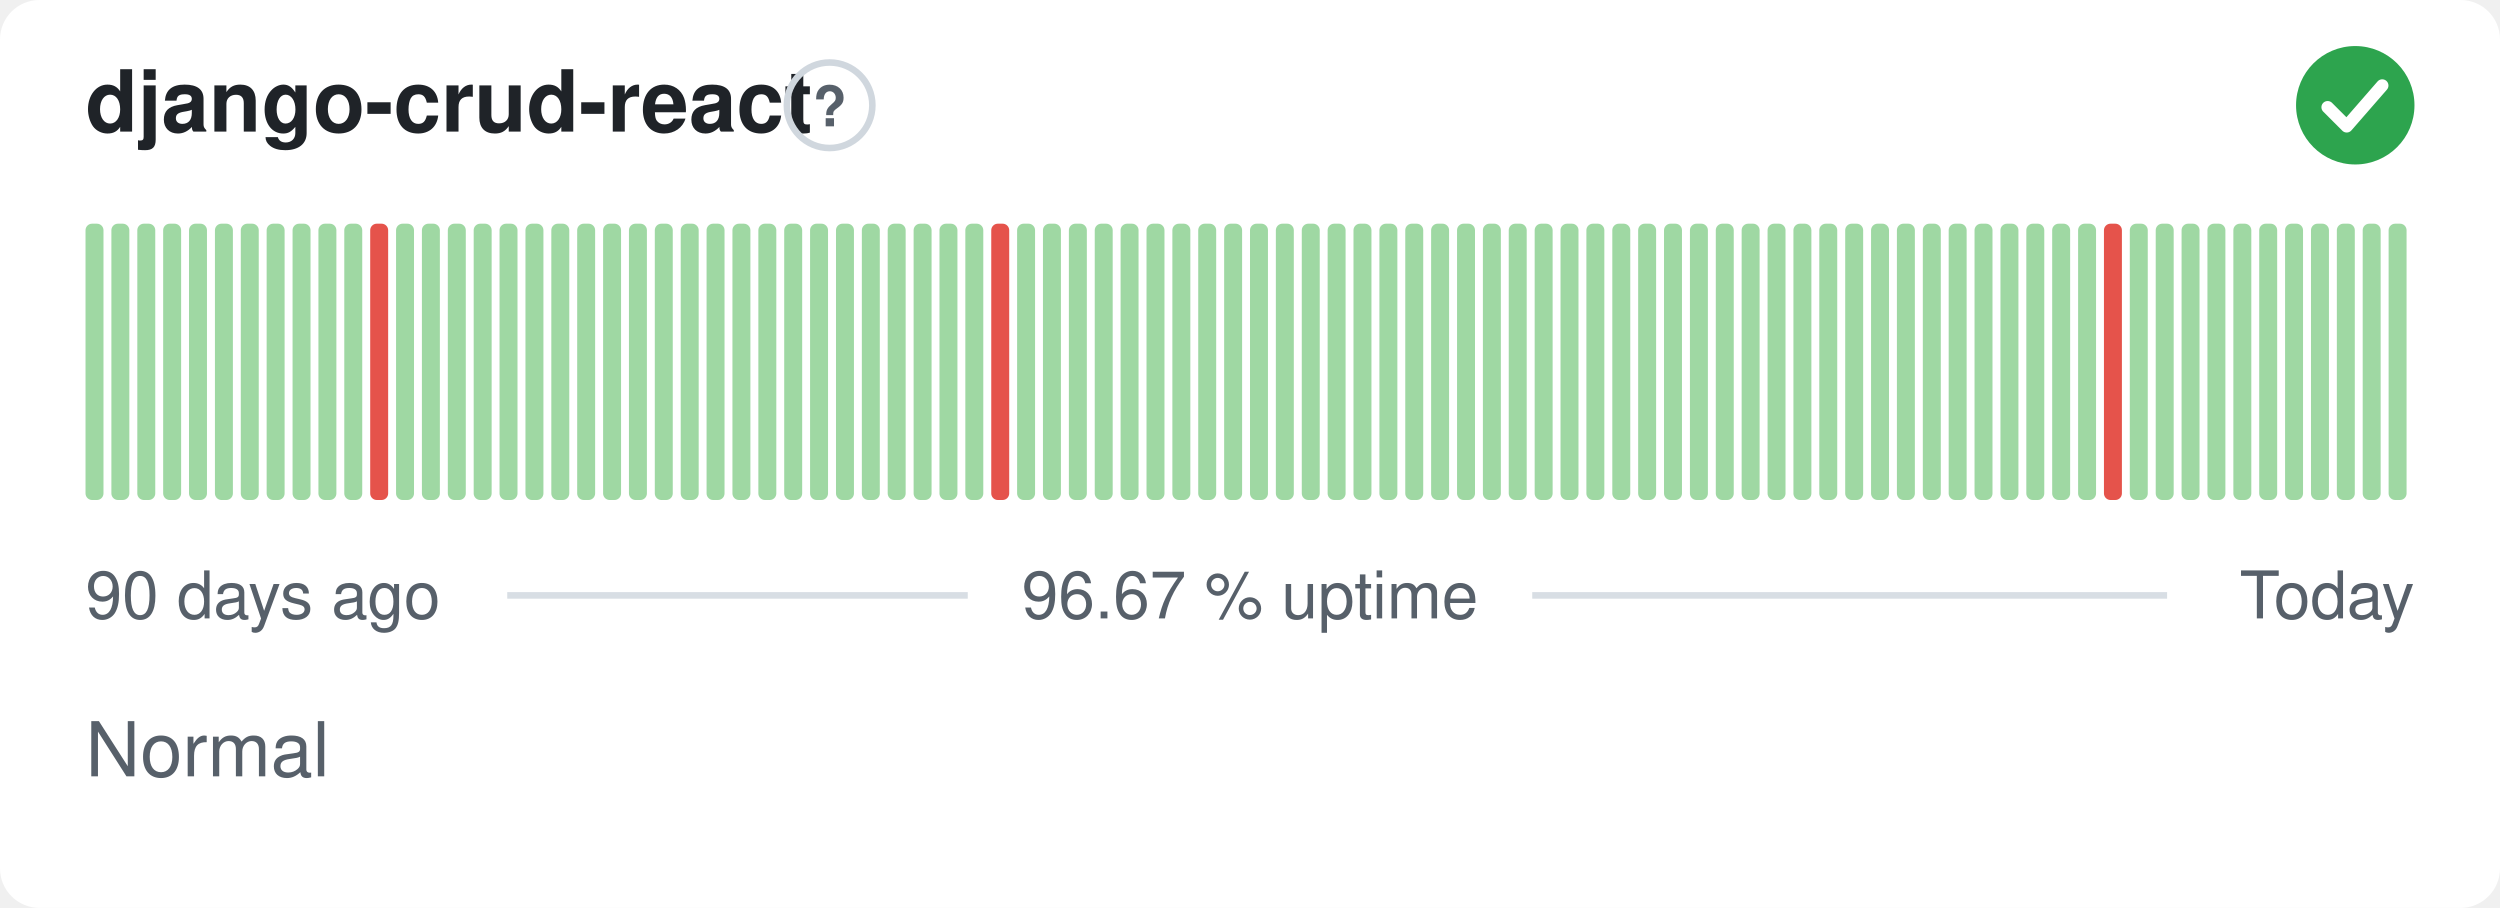
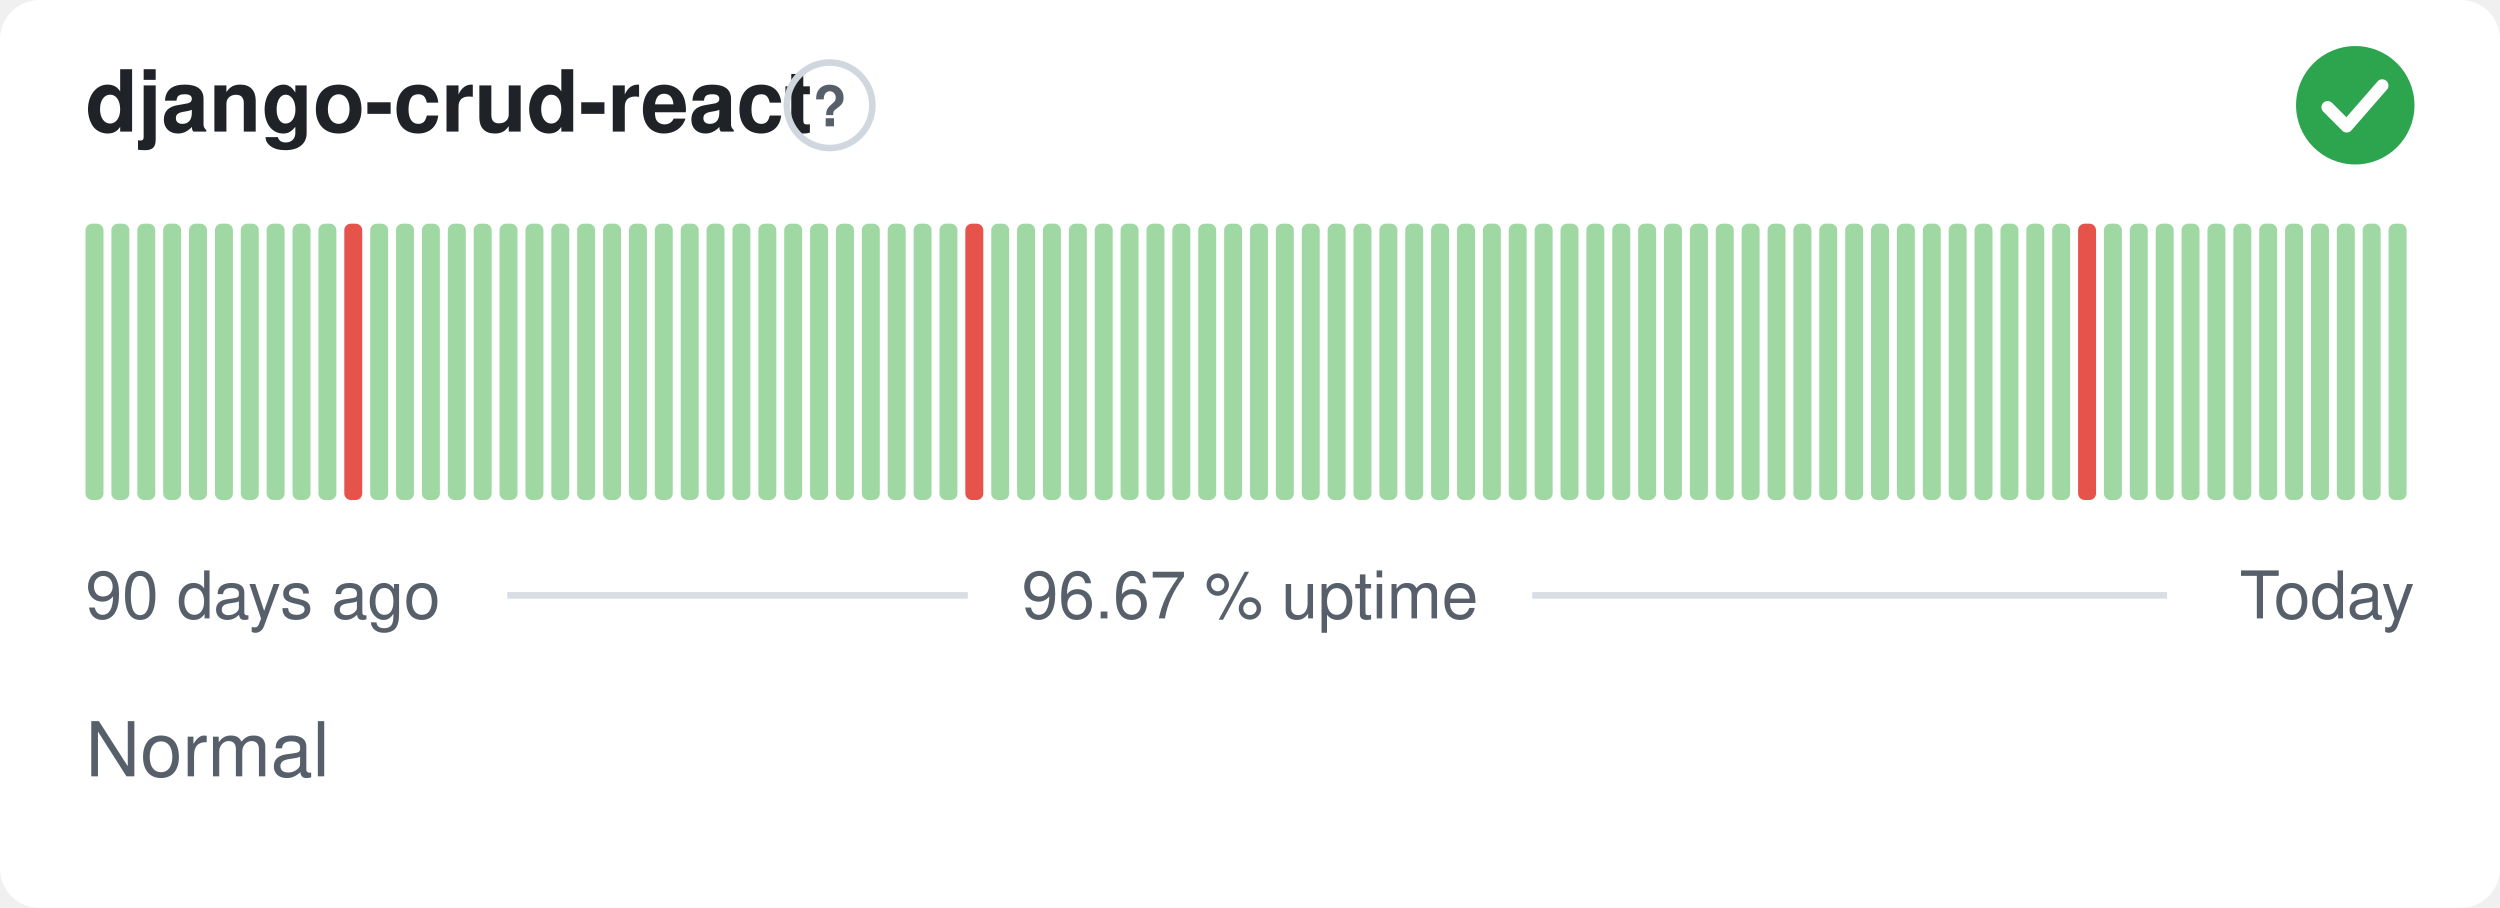
<svg xmlns="http://www.w3.org/2000/svg" width="380" height="138" viewBox="0 0 380 138" role="img" aria-label="django-crud-react: Normal, 96.67 % uptime over the last 90 days" font-family="-apple-system,BlinkMacSystemFont,'Segoe UI',Helvetica,Arial,sans-serif">
  <style>
    @media (prefers-color-scheme: dark) {
      .bg { fill: #0d1117 }
      .title { fill: #e6edf3 }
      .muted { fill: #8b949e }
      .hint { stroke: #30363d }
      .rule { stroke: #30363d }
      .nodata { fill: #21262d }
    }
  </style>
  <rect class="bg" width="380" height="138" rx="6" fill="#ffffff" />
  <text class="title" x="13" y="20" font-size="13" font-weight="600" fill="#1f2328">django-crud-react</text>
  <circle class="hint" cx="126.1" cy="16" r="6.5" fill="none" stroke="#d0d7de" stroke-width="1" />
  <text class="muted" x="126.1" y="19.2" text-anchor="middle" font-size="8.5" font-weight="700" fill="#57606a">?</text>
  <circle cx="358" cy="16" r="9" fill="#2da44e" />
  <path d="M353.80 16.30l2.90 2.90 5.40 -6.20" fill="none" stroke="#fff" stroke-width="1.89" stroke-linecap="round" stroke-linejoin="round" />
  <rect x="13.00" y="34.00" width="2.73" height="42.00" rx="1" fill="#9fd8a3" />
  <rect x="16.93" y="34.00" width="2.73" height="42.00" rx="1" fill="#9fd8a3" />
  <rect x="20.87" y="34.00" width="2.73" height="42.00" rx="1" fill="#9fd8a3" />
  <rect x="24.80" y="34.00" width="2.73" height="42.00" rx="1" fill="#9fd8a3" />
  <rect x="28.73" y="34.00" width="2.73" height="42.00" rx="1" fill="#9fd8a3" />
  <rect x="32.67" y="34.00" width="2.73" height="42.00" rx="1" fill="#9fd8a3" />
  <rect x="36.60" y="34.00" width="2.73" height="42.00" rx="1" fill="#9fd8a3" />
  <rect x="40.53" y="34.00" width="2.73" height="42.00" rx="1" fill="#9fd8a3" />
  <rect x="44.47" y="34.00" width="2.73" height="42.00" rx="1" fill="#9fd8a3" />
  <rect x="48.40" y="34.00" width="2.73" height="42.00" rx="1" fill="#9fd8a3" />
-   <rect x="52.33" y="34.00" width="2.73" height="42.00" rx="1" fill="#9fd8a3" />
-   <rect x="56.27" y="34.00" width="2.73" height="42.00" rx="1" fill="#e5534b" />
+   <rect x="52.33" y="34.00" width="2.73" height="42.00" rx="1" fill="#e5534b" />
+   <rect x="56.27" y="34.00" width="2.73" height="42.00" rx="1" fill="#9fd8a3" />
  <rect x="60.20" y="34.00" width="2.73" height="42.00" rx="1" fill="#9fd8a3" />
  <rect x="64.13" y="34.00" width="2.73" height="42.00" rx="1" fill="#9fd8a3" />
  <rect x="68.07" y="34.00" width="2.73" height="42.00" rx="1" fill="#9fd8a3" />
  <rect x="72.00" y="34.00" width="2.73" height="42.00" rx="1" fill="#9fd8a3" />
  <rect x="75.93" y="34.00" width="2.73" height="42.00" rx="1" fill="#9fd8a3" />
  <rect x="79.87" y="34.00" width="2.73" height="42.00" rx="1" fill="#9fd8a3" />
  <rect x="83.80" y="34.00" width="2.73" height="42.00" rx="1" fill="#9fd8a3" />
  <rect x="87.73" y="34.00" width="2.73" height="42.00" rx="1" fill="#9fd8a3" />
  <rect x="91.67" y="34.00" width="2.73" height="42.00" rx="1" fill="#9fd8a3" />
  <rect x="95.60" y="34.00" width="2.73" height="42.00" rx="1" fill="#9fd8a3" />
  <rect x="99.53" y="34.00" width="2.73" height="42.00" rx="1" fill="#9fd8a3" />
  <rect x="103.47" y="34.00" width="2.73" height="42.00" rx="1" fill="#9fd8a3" />
  <rect x="107.40" y="34.00" width="2.73" height="42.00" rx="1" fill="#9fd8a3" />
  <rect x="111.33" y="34.00" width="2.73" height="42.00" rx="1" fill="#9fd8a3" />
  <rect x="115.27" y="34.00" width="2.73" height="42.00" rx="1" fill="#9fd8a3" />
  <rect x="119.20" y="34.00" width="2.73" height="42.00" rx="1" fill="#9fd8a3" />
  <rect x="123.13" y="34.00" width="2.73" height="42.00" rx="1" fill="#9fd8a3" />
  <rect x="127.07" y="34.00" width="2.73" height="42.00" rx="1" fill="#9fd8a3" />
  <rect x="131.00" y="34.00" width="2.73" height="42.00" rx="1" fill="#9fd8a3" />
  <rect x="134.93" y="34.00" width="2.73" height="42.00" rx="1" fill="#9fd8a3" />
  <rect x="138.87" y="34.00" width="2.73" height="42.00" rx="1" fill="#9fd8a3" />
  <rect x="142.80" y="34.00" width="2.73" height="42.00" rx="1" fill="#9fd8a3" />
-   <rect x="146.73" y="34.00" width="2.73" height="42.00" rx="1" fill="#9fd8a3" />
-   <rect x="150.67" y="34.00" width="2.73" height="42.00" rx="1" fill="#e5534b" />
+   <rect x="146.73" y="34.00" width="2.73" height="42.00" rx="1" fill="#e5534b" />
+   <rect x="150.67" y="34.00" width="2.73" height="42.00" rx="1" fill="#9fd8a3" />
  <rect x="154.60" y="34.00" width="2.73" height="42.00" rx="1" fill="#9fd8a3" />
  <rect x="158.53" y="34.00" width="2.73" height="42.00" rx="1" fill="#9fd8a3" />
  <rect x="162.47" y="34.00" width="2.73" height="42.00" rx="1" fill="#9fd8a3" />
  <rect x="166.40" y="34.00" width="2.73" height="42.00" rx="1" fill="#9fd8a3" />
  <rect x="170.33" y="34.00" width="2.73" height="42.00" rx="1" fill="#9fd8a3" />
  <rect x="174.27" y="34.00" width="2.73" height="42.00" rx="1" fill="#9fd8a3" />
  <rect x="178.20" y="34.00" width="2.73" height="42.00" rx="1" fill="#9fd8a3" />
  <rect x="182.13" y="34.00" width="2.73" height="42.00" rx="1" fill="#9fd8a3" />
  <rect x="186.07" y="34.00" width="2.73" height="42.00" rx="1" fill="#9fd8a3" />
  <rect x="190.00" y="34.00" width="2.73" height="42.00" rx="1" fill="#9fd8a3" />
  <rect x="193.93" y="34.00" width="2.73" height="42.00" rx="1" fill="#9fd8a3" />
  <rect x="197.87" y="34.00" width="2.73" height="42.00" rx="1" fill="#9fd8a3" />
  <rect x="201.80" y="34.00" width="2.73" height="42.00" rx="1" fill="#9fd8a3" />
  <rect x="205.73" y="34.00" width="2.73" height="42.00" rx="1" fill="#9fd8a3" />
  <rect x="209.67" y="34.00" width="2.73" height="42.00" rx="1" fill="#9fd8a3" />
  <rect x="213.60" y="34.00" width="2.73" height="42.00" rx="1" fill="#9fd8a3" />
  <rect x="217.53" y="34.00" width="2.73" height="42.00" rx="1" fill="#9fd8a3" />
  <rect x="221.47" y="34.00" width="2.73" height="42.00" rx="1" fill="#9fd8a3" />
  <rect x="225.40" y="34.00" width="2.73" height="42.00" rx="1" fill="#9fd8a3" />
  <rect x="229.33" y="34.00" width="2.73" height="42.00" rx="1" fill="#9fd8a3" />
  <rect x="233.27" y="34.00" width="2.73" height="42.00" rx="1" fill="#9fd8a3" />
  <rect x="237.20" y="34.00" width="2.73" height="42.00" rx="1" fill="#9fd8a3" />
  <rect x="241.13" y="34.00" width="2.73" height="42.00" rx="1" fill="#9fd8a3" />
  <rect x="245.07" y="34.00" width="2.73" height="42.00" rx="1" fill="#9fd8a3" />
  <rect x="249.00" y="34.00" width="2.73" height="42.00" rx="1" fill="#9fd8a3" />
  <rect x="252.93" y="34.00" width="2.73" height="42.00" rx="1" fill="#9fd8a3" />
  <rect x="256.87" y="34.00" width="2.73" height="42.00" rx="1" fill="#9fd8a3" />
  <rect x="260.80" y="34.00" width="2.73" height="42.00" rx="1" fill="#9fd8a3" />
  <rect x="264.73" y="34.00" width="2.73" height="42.00" rx="1" fill="#9fd8a3" />
  <rect x="268.67" y="34.00" width="2.73" height="42.00" rx="1" fill="#9fd8a3" />
  <rect x="272.60" y="34.00" width="2.73" height="42.00" rx="1" fill="#9fd8a3" />
  <rect x="276.53" y="34.00" width="2.73" height="42.00" rx="1" fill="#9fd8a3" />
  <rect x="280.47" y="34.00" width="2.73" height="42.00" rx="1" fill="#9fd8a3" />
  <rect x="284.40" y="34.00" width="2.73" height="42.00" rx="1" fill="#9fd8a3" />
  <rect x="288.33" y="34.00" width="2.73" height="42.00" rx="1" fill="#9fd8a3" />
  <rect x="292.27" y="34.00" width="2.73" height="42.00" rx="1" fill="#9fd8a3" />
  <rect x="296.20" y="34.00" width="2.73" height="42.00" rx="1" fill="#9fd8a3" />
  <rect x="300.13" y="34.00" width="2.73" height="42.00" rx="1" fill="#9fd8a3" />
  <rect x="304.07" y="34.00" width="2.73" height="42.00" rx="1" fill="#9fd8a3" />
  <rect x="308.00" y="34.00" width="2.73" height="42.00" rx="1" fill="#9fd8a3" />
  <rect x="311.93" y="34.00" width="2.73" height="42.00" rx="1" fill="#9fd8a3" />
-   <rect x="315.87" y="34.00" width="2.73" height="42.00" rx="1" fill="#9fd8a3" />
-   <rect x="319.80" y="34.00" width="2.73" height="42.00" rx="1" fill="#e5534b" />
+   <rect x="315.87" y="34.00" width="2.73" height="42.00" rx="1" fill="#e5534b" />
+   <rect x="319.80" y="34.00" width="2.73" height="42.00" rx="1" fill="#9fd8a3" />
  <rect x="323.73" y="34.00" width="2.73" height="42.00" rx="1" fill="#9fd8a3" />
  <rect x="327.67" y="34.00" width="2.73" height="42.00" rx="1" fill="#9fd8a3" />
  <rect x="331.60" y="34.00" width="2.73" height="42.00" rx="1" fill="#9fd8a3" />
  <rect x="335.53" y="34.00" width="2.73" height="42.00" rx="1" fill="#9fd8a3" />
  <rect x="339.47" y="34.00" width="2.73" height="42.00" rx="1" fill="#9fd8a3" />
  <rect x="343.40" y="34.00" width="2.73" height="42.00" rx="1" fill="#9fd8a3" />
  <rect x="347.33" y="34.00" width="2.73" height="42.00" rx="1" fill="#9fd8a3" />
  <rect x="351.27" y="34.00" width="2.73" height="42.00" rx="1" fill="#9fd8a3" />
  <rect x="355.20" y="34.00" width="2.73" height="42.00" rx="1" fill="#9fd8a3" />
  <rect x="359.13" y="34.00" width="2.73" height="42.00" rx="1" fill="#9fd8a3" />
  <rect x="363.07" y="34.00" width="2.73" height="42.00" rx="1" fill="#9fd8a3" />
  <text class="muted" x="13" y="94" font-size="10" fill="#57606a">90 days ago</text>
  <text class="muted" x="190" y="94" text-anchor="middle" font-size="10" fill="#57606a">96.67 % uptime</text>
  <text class="muted" x="367" y="94" text-anchor="end" font-size="10" fill="#57606a">Today</text>
  <line class="rule" x1="77.1" y1="90.5" x2="147.1" y2="90.5" stroke="#d8dee4" stroke-width="1" />
  <line class="rule" x1="232.9" y1="90.5" x2="329.4" y2="90.5" stroke="#d8dee4" stroke-width="1" />
  <text class="muted" x="13" y="118" font-size="11.5" fill="#57606a">Normal</text>
</svg>
